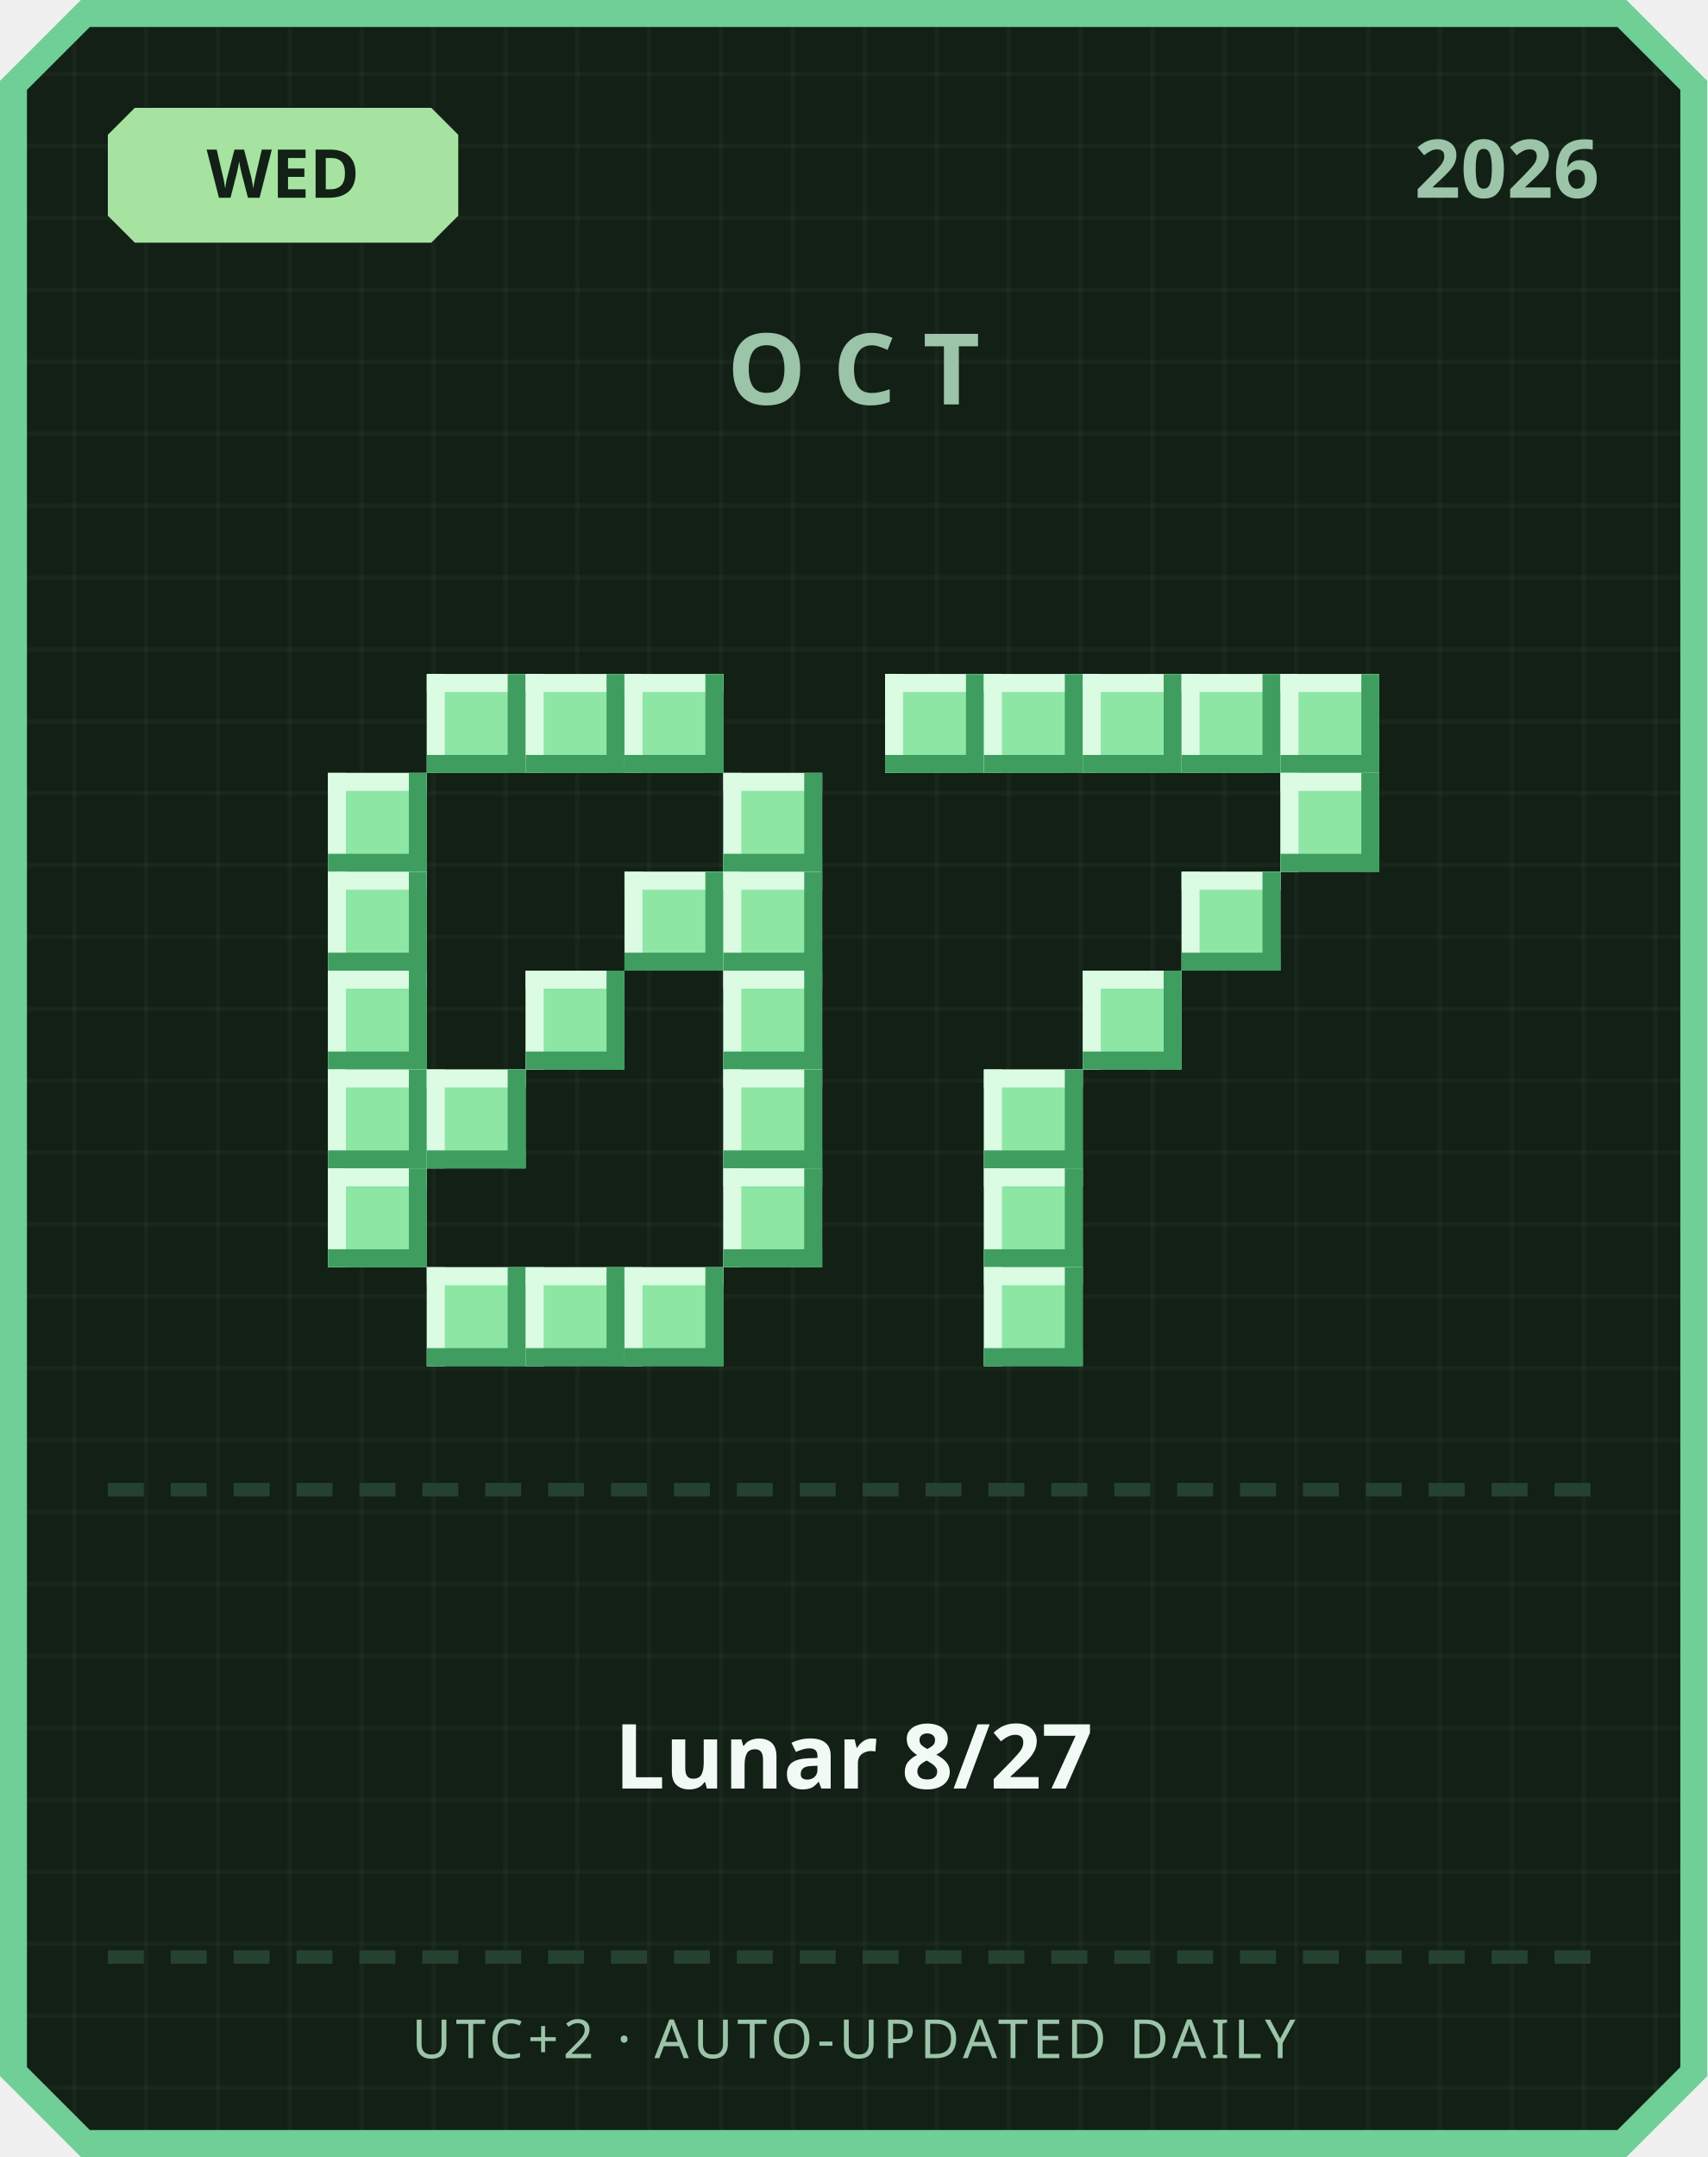
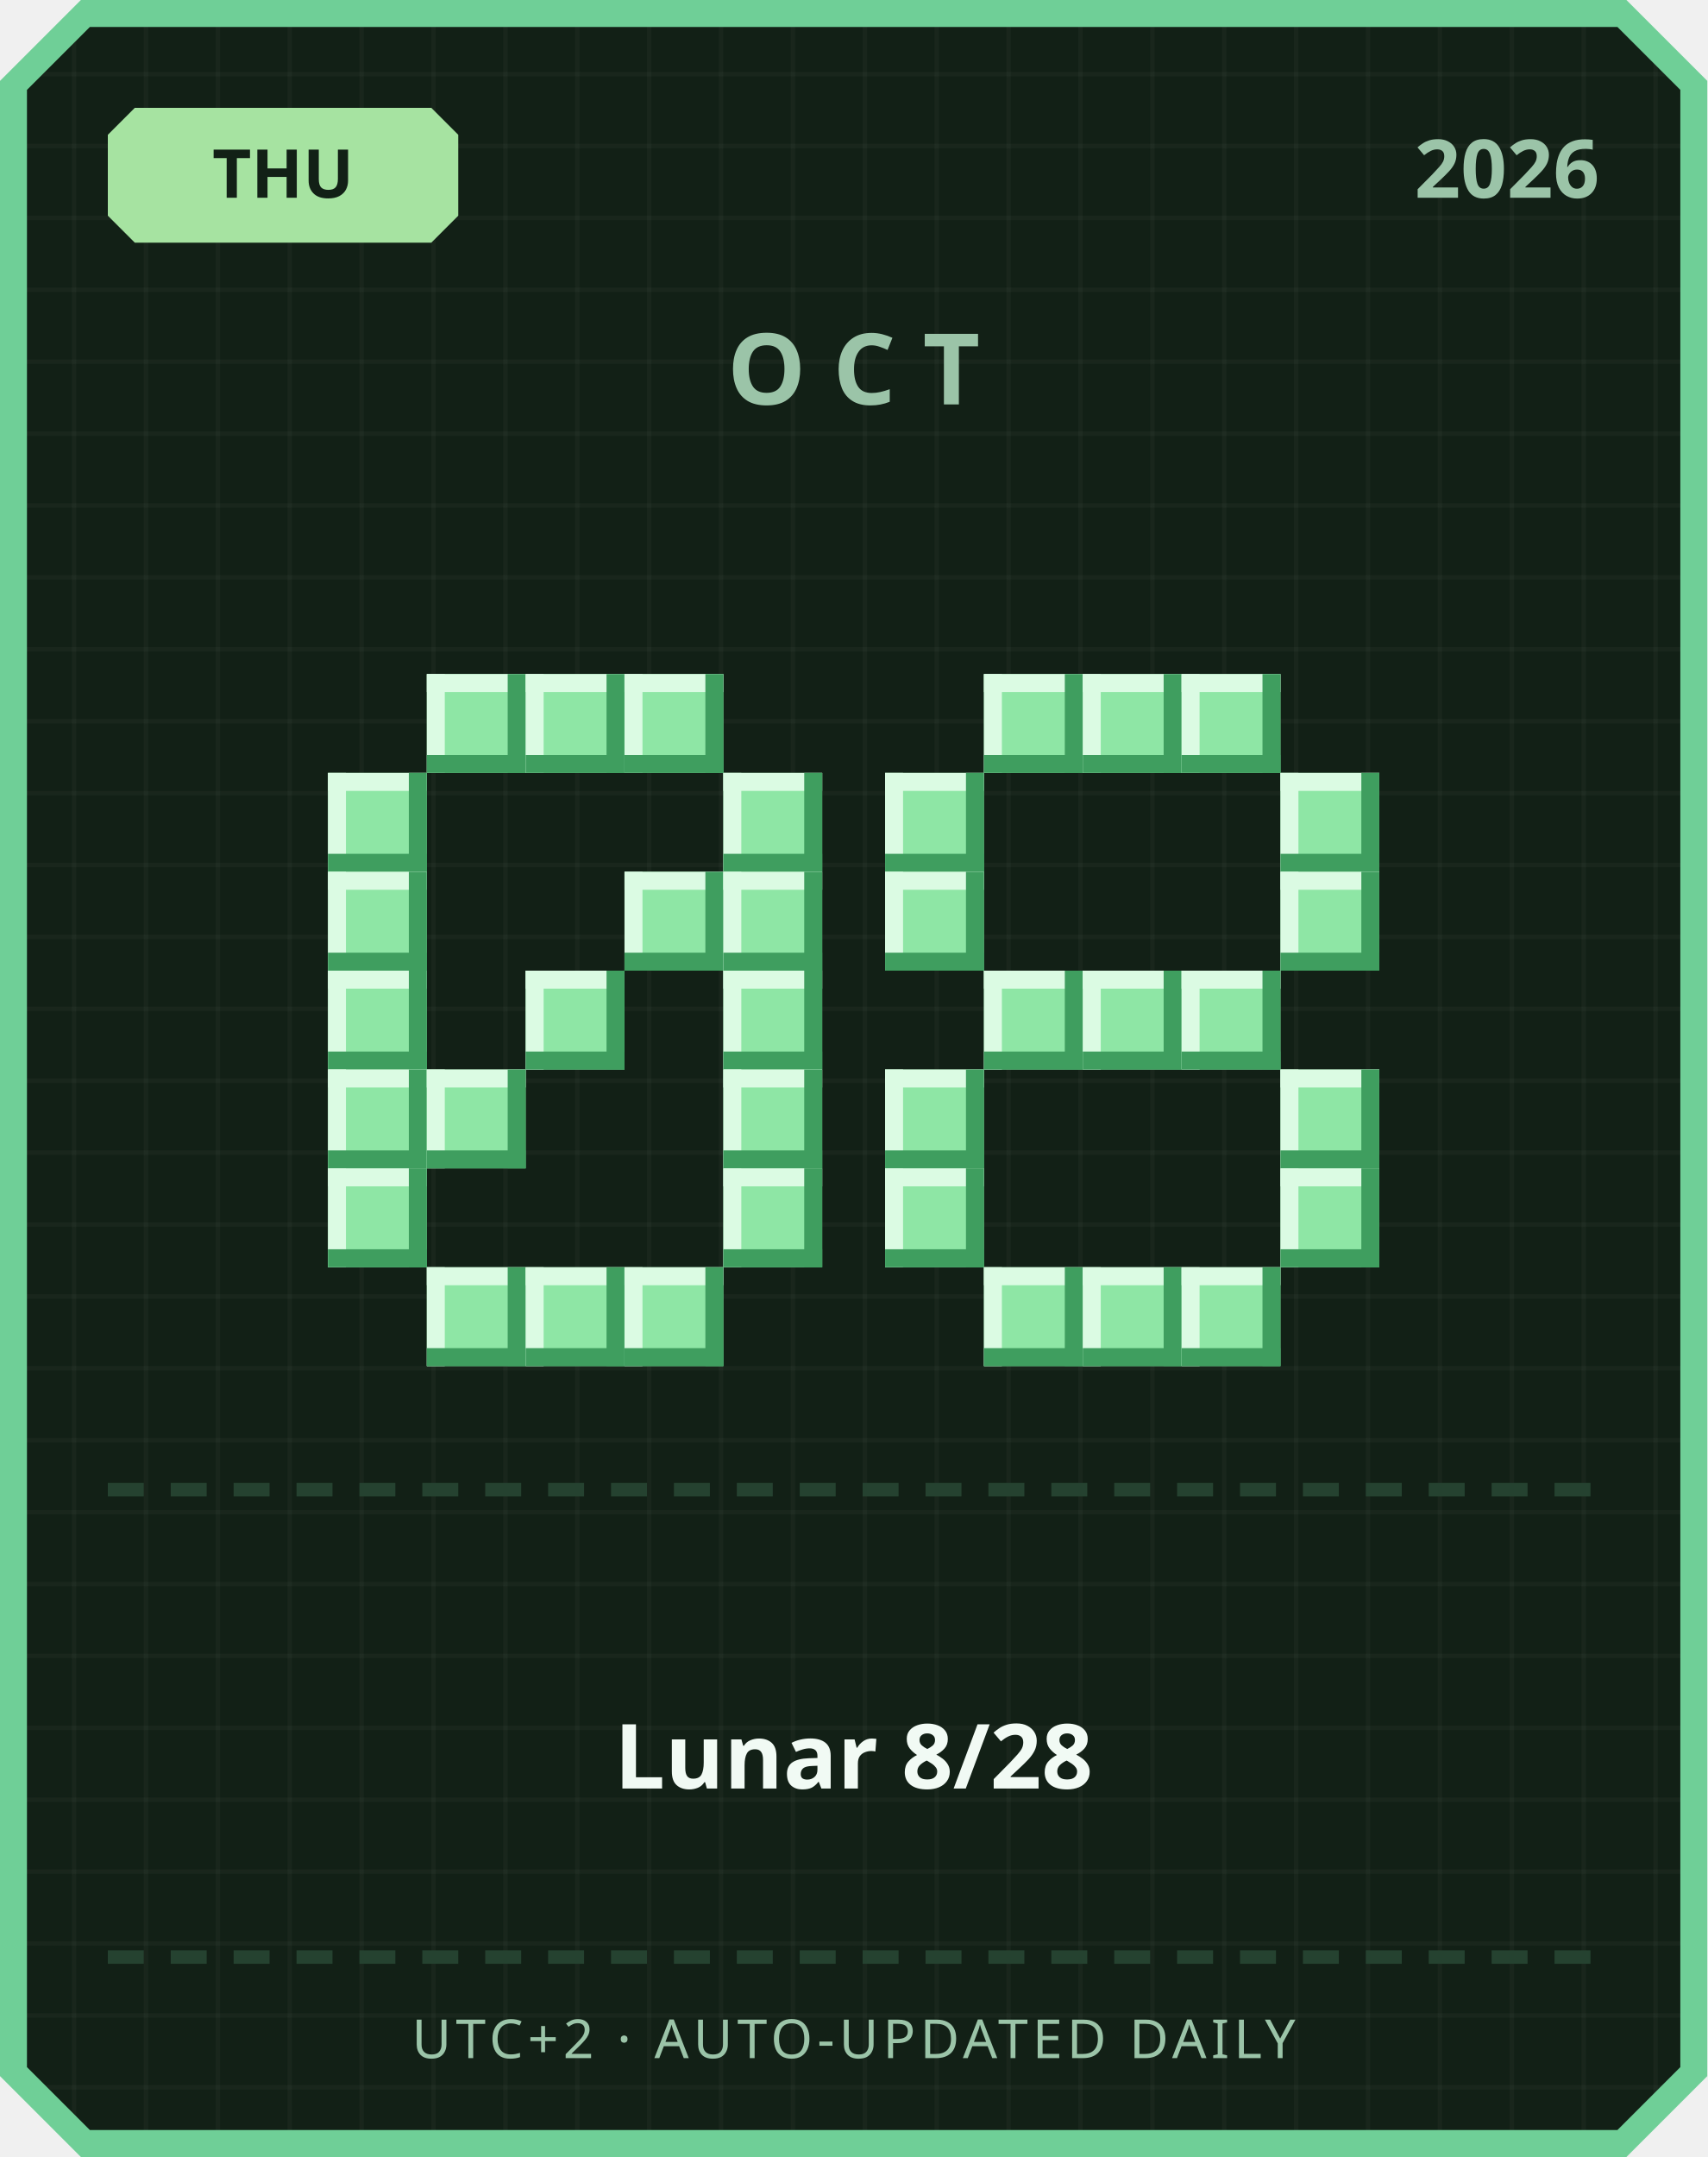
<svg xmlns="http://www.w3.org/2000/svg" width="380" height="480" viewBox="0 0 380 480">
  <defs>
    <pattern id="grid" width="16" height="16" patternUnits="userSpaceOnUse">
      <rect width="16" height="16" fill="#122016" />
      <rect width="1" height="16" fill="#ffffff" opacity="0.03" />
      <rect width="16" height="1" fill="#ffffff" opacity="0.03" />
    </pattern>
  </defs>
  <path d="M 18,0 L 362,0 L 380,18 L 380,462 L 362,480 L 18,480 L 0,462 L 0,18 Z" fill="#6fcf97" />
  <path d="M 20,6 L 360,6 L 374,20 L 374,460 L 360,474 L 20,474 L 6,460 L 6,20 Z" fill="url(#grid)" />
  <path d="M 30,24 L 96,24 L 102,30 L 102,48 L 96,54 L 30,54 L 24,48 L 24,30 Z" fill="#a6e3a1" />
-   <text x="63" y="44" text-anchor="middle" font-family="'Segoe UI', sans-serif" font-size="15" font-weight="700" fill="#122016">WED</text>
+   <text x="63" y="44" text-anchor="middle" font-family="'Segoe UI', sans-serif" font-size="15" font-weight="700" fill="#122016">THU</text>
  <text x="356" y="44" text-anchor="end" font-family="'Segoe UI', sans-serif" font-size="18" font-weight="700" fill="#9bc4a8">2026</text>
  <text x="190" y="90" text-anchor="middle" font-family="'Segoe UI', sans-serif" font-size="22" font-weight="700" letter-spacing="6" fill="#9bc4a8">OCT</text>
  <rect x="95" y="150" width="22" height="22" fill="#8ee6a5" />
  <rect x="95" y="150" width="22" height="4" fill="#dbfbe3" />
  <rect x="95" y="150" width="4" height="22" fill="#dbfbe3" />
  <rect x="95" y="168" width="22" height="4" fill="#3f9e5f" />
  <rect x="113" y="150" width="4" height="22" fill="#3f9e5f" />
  <rect x="117" y="150" width="22" height="22" fill="#8ee6a5" />
  <rect x="117" y="150" width="22" height="4" fill="#dbfbe3" />
  <rect x="117" y="150" width="4" height="22" fill="#dbfbe3" />
  <rect x="117" y="168" width="22" height="4" fill="#3f9e5f" />
  <rect x="135" y="150" width="4" height="22" fill="#3f9e5f" />
  <rect x="139" y="150" width="22" height="22" fill="#8ee6a5" />
  <rect x="139" y="150" width="22" height="4" fill="#dbfbe3" />
  <rect x="139" y="150" width="4" height="22" fill="#dbfbe3" />
  <rect x="139" y="168" width="22" height="4" fill="#3f9e5f" />
  <rect x="157" y="150" width="4" height="22" fill="#3f9e5f" />
  <rect x="73" y="172" width="22" height="22" fill="#8ee6a5" />
  <rect x="73" y="172" width="22" height="4" fill="#dbfbe3" />
  <rect x="73" y="172" width="4" height="22" fill="#dbfbe3" />
  <rect x="73" y="190" width="22" height="4" fill="#3f9e5f" />
  <rect x="91" y="172" width="4" height="22" fill="#3f9e5f" />
  <rect x="161" y="172" width="22" height="22" fill="#8ee6a5" />
  <rect x="161" y="172" width="22" height="4" fill="#dbfbe3" />
  <rect x="161" y="172" width="4" height="22" fill="#dbfbe3" />
  <rect x="161" y="190" width="22" height="4" fill="#3f9e5f" />
  <rect x="179" y="172" width="4" height="22" fill="#3f9e5f" />
  <rect x="73" y="194" width="22" height="22" fill="#8ee6a5" />
  <rect x="73" y="194" width="22" height="4" fill="#dbfbe3" />
  <rect x="73" y="194" width="4" height="22" fill="#dbfbe3" />
  <rect x="73" y="212" width="22" height="4" fill="#3f9e5f" />
  <rect x="91" y="194" width="4" height="22" fill="#3f9e5f" />
  <rect x="139" y="194" width="22" height="22" fill="#8ee6a5" />
  <rect x="139" y="194" width="22" height="4" fill="#dbfbe3" />
  <rect x="139" y="194" width="4" height="22" fill="#dbfbe3" />
  <rect x="139" y="212" width="22" height="4" fill="#3f9e5f" />
  <rect x="157" y="194" width="4" height="22" fill="#3f9e5f" />
  <rect x="161" y="194" width="22" height="22" fill="#8ee6a5" />
  <rect x="161" y="194" width="22" height="4" fill="#dbfbe3" />
  <rect x="161" y="194" width="4" height="22" fill="#dbfbe3" />
  <rect x="161" y="212" width="22" height="4" fill="#3f9e5f" />
  <rect x="179" y="194" width="4" height="22" fill="#3f9e5f" />
  <rect x="73" y="216" width="22" height="22" fill="#8ee6a5" />
  <rect x="73" y="216" width="22" height="4" fill="#dbfbe3" />
  <rect x="73" y="216" width="4" height="22" fill="#dbfbe3" />
  <rect x="73" y="234" width="22" height="4" fill="#3f9e5f" />
  <rect x="91" y="216" width="4" height="22" fill="#3f9e5f" />
  <rect x="117" y="216" width="22" height="22" fill="#8ee6a5" />
  <rect x="117" y="216" width="22" height="4" fill="#dbfbe3" />
  <rect x="117" y="216" width="4" height="22" fill="#dbfbe3" />
  <rect x="117" y="234" width="22" height="4" fill="#3f9e5f" />
  <rect x="135" y="216" width="4" height="22" fill="#3f9e5f" />
  <rect x="161" y="216" width="22" height="22" fill="#8ee6a5" />
  <rect x="161" y="216" width="22" height="4" fill="#dbfbe3" />
  <rect x="161" y="216" width="4" height="22" fill="#dbfbe3" />
  <rect x="161" y="234" width="22" height="4" fill="#3f9e5f" />
  <rect x="179" y="216" width="4" height="22" fill="#3f9e5f" />
  <rect x="73" y="238" width="22" height="22" fill="#8ee6a5" />
  <rect x="73" y="238" width="22" height="4" fill="#dbfbe3" />
  <rect x="73" y="238" width="4" height="22" fill="#dbfbe3" />
  <rect x="73" y="256" width="22" height="4" fill="#3f9e5f" />
  <rect x="91" y="238" width="4" height="22" fill="#3f9e5f" />
  <rect x="95" y="238" width="22" height="22" fill="#8ee6a5" />
  <rect x="95" y="238" width="22" height="4" fill="#dbfbe3" />
  <rect x="95" y="238" width="4" height="22" fill="#dbfbe3" />
  <rect x="95" y="256" width="22" height="4" fill="#3f9e5f" />
  <rect x="113" y="238" width="4" height="22" fill="#3f9e5f" />
  <rect x="161" y="238" width="22" height="22" fill="#8ee6a5" />
  <rect x="161" y="238" width="22" height="4" fill="#dbfbe3" />
  <rect x="161" y="238" width="4" height="22" fill="#dbfbe3" />
  <rect x="161" y="256" width="22" height="4" fill="#3f9e5f" />
  <rect x="179" y="238" width="4" height="22" fill="#3f9e5f" />
  <rect x="73" y="260" width="22" height="22" fill="#8ee6a5" />
  <rect x="73" y="260" width="22" height="4" fill="#dbfbe3" />
  <rect x="73" y="260" width="4" height="22" fill="#dbfbe3" />
  <rect x="73" y="278" width="22" height="4" fill="#3f9e5f" />
  <rect x="91" y="260" width="4" height="22" fill="#3f9e5f" />
  <rect x="161" y="260" width="22" height="22" fill="#8ee6a5" />
  <rect x="161" y="260" width="22" height="4" fill="#dbfbe3" />
  <rect x="161" y="260" width="4" height="22" fill="#dbfbe3" />
  <rect x="161" y="278" width="22" height="4" fill="#3f9e5f" />
  <rect x="179" y="260" width="4" height="22" fill="#3f9e5f" />
  <rect x="95" y="282" width="22" height="22" fill="#8ee6a5" />
  <rect x="95" y="282" width="22" height="4" fill="#dbfbe3" />
  <rect x="95" y="282" width="4" height="22" fill="#dbfbe3" />
  <rect x="95" y="300" width="22" height="4" fill="#3f9e5f" />
  <rect x="113" y="282" width="4" height="22" fill="#3f9e5f" />
  <rect x="117" y="282" width="22" height="22" fill="#8ee6a5" />
  <rect x="117" y="282" width="22" height="4" fill="#dbfbe3" />
  <rect x="117" y="282" width="4" height="22" fill="#dbfbe3" />
  <rect x="117" y="300" width="22" height="4" fill="#3f9e5f" />
  <rect x="135" y="282" width="4" height="22" fill="#3f9e5f" />
  <rect x="139" y="282" width="22" height="22" fill="#8ee6a5" />
  <rect x="139" y="282" width="22" height="4" fill="#dbfbe3" />
  <rect x="139" y="282" width="4" height="22" fill="#dbfbe3" />
  <rect x="139" y="300" width="22" height="4" fill="#3f9e5f" />
  <rect x="157" y="282" width="4" height="22" fill="#3f9e5f" />
-   <rect x="197" y="150" width="22" height="22" fill="#8ee6a5" />
-   <rect x="197" y="150" width="22" height="4" fill="#dbfbe3" />
-   <rect x="197" y="150" width="4" height="22" fill="#dbfbe3" />
-   <rect x="197" y="168" width="22" height="4" fill="#3f9e5f" />
-   <rect x="215" y="150" width="4" height="22" fill="#3f9e5f" />
  <rect x="219" y="150" width="22" height="22" fill="#8ee6a5" />
  <rect x="219" y="150" width="22" height="4" fill="#dbfbe3" />
  <rect x="219" y="150" width="4" height="22" fill="#dbfbe3" />
  <rect x="219" y="168" width="22" height="4" fill="#3f9e5f" />
  <rect x="237" y="150" width="4" height="22" fill="#3f9e5f" />
  <rect x="241" y="150" width="22" height="22" fill="#8ee6a5" />
  <rect x="241" y="150" width="22" height="4" fill="#dbfbe3" />
  <rect x="241" y="150" width="4" height="22" fill="#dbfbe3" />
  <rect x="241" y="168" width="22" height="4" fill="#3f9e5f" />
  <rect x="259" y="150" width="4" height="22" fill="#3f9e5f" />
  <rect x="263" y="150" width="22" height="22" fill="#8ee6a5" />
  <rect x="263" y="150" width="22" height="4" fill="#dbfbe3" />
  <rect x="263" y="150" width="4" height="22" fill="#dbfbe3" />
  <rect x="263" y="168" width="22" height="4" fill="#3f9e5f" />
  <rect x="281" y="150" width="4" height="22" fill="#3f9e5f" />
-   <rect x="285" y="150" width="22" height="22" fill="#8ee6a5" />
-   <rect x="285" y="150" width="22" height="4" fill="#dbfbe3" />
-   <rect x="285" y="150" width="4" height="22" fill="#dbfbe3" />
-   <rect x="285" y="168" width="22" height="4" fill="#3f9e5f" />
-   <rect x="303" y="150" width="4" height="22" fill="#3f9e5f" />
+   <rect x="197" y="172" width="22" height="22" fill="#8ee6a5" />
+   <rect x="197" y="172" width="22" height="4" fill="#dbfbe3" />
+   <rect x="197" y="172" width="4" height="22" fill="#dbfbe3" />
+   <rect x="197" y="190" width="22" height="4" fill="#3f9e5f" />
+   <rect x="215" y="172" width="4" height="22" fill="#3f9e5f" />
  <rect x="285" y="172" width="22" height="22" fill="#8ee6a5" />
  <rect x="285" y="172" width="22" height="4" fill="#dbfbe3" />
  <rect x="285" y="172" width="4" height="22" fill="#dbfbe3" />
  <rect x="285" y="190" width="22" height="4" fill="#3f9e5f" />
  <rect x="303" y="172" width="4" height="22" fill="#3f9e5f" />
-   <rect x="263" y="194" width="22" height="22" fill="#8ee6a5" />
-   <rect x="263" y="194" width="22" height="4" fill="#dbfbe3" />
-   <rect x="263" y="194" width="4" height="22" fill="#dbfbe3" />
-   <rect x="263" y="212" width="22" height="4" fill="#3f9e5f" />
-   <rect x="281" y="194" width="4" height="22" fill="#3f9e5f" />
+   <rect x="197" y="194" width="22" height="22" fill="#8ee6a5" />
+   <rect x="197" y="194" width="22" height="4" fill="#dbfbe3" />
+   <rect x="197" y="194" width="4" height="22" fill="#dbfbe3" />
+   <rect x="197" y="212" width="22" height="4" fill="#3f9e5f" />
+   <rect x="215" y="194" width="4" height="22" fill="#3f9e5f" />
+   <rect x="285" y="194" width="22" height="22" fill="#8ee6a5" />
+   <rect x="285" y="194" width="22" height="4" fill="#dbfbe3" />
+   <rect x="285" y="194" width="4" height="22" fill="#dbfbe3" />
+   <rect x="285" y="212" width="22" height="4" fill="#3f9e5f" />
+   <rect x="303" y="194" width="4" height="22" fill="#3f9e5f" />
+   <rect x="219" y="216" width="22" height="22" fill="#8ee6a5" />
+   <rect x="219" y="216" width="22" height="4" fill="#dbfbe3" />
+   <rect x="219" y="216" width="4" height="22" fill="#dbfbe3" />
+   <rect x="219" y="234" width="22" height="4" fill="#3f9e5f" />
+   <rect x="237" y="216" width="4" height="22" fill="#3f9e5f" />
  <rect x="241" y="216" width="22" height="22" fill="#8ee6a5" />
  <rect x="241" y="216" width="22" height="4" fill="#dbfbe3" />
  <rect x="241" y="216" width="4" height="22" fill="#dbfbe3" />
  <rect x="241" y="234" width="22" height="4" fill="#3f9e5f" />
  <rect x="259" y="216" width="4" height="22" fill="#3f9e5f" />
-   <rect x="219" y="238" width="22" height="22" fill="#8ee6a5" />
-   <rect x="219" y="238" width="22" height="4" fill="#dbfbe3" />
-   <rect x="219" y="238" width="4" height="22" fill="#dbfbe3" />
-   <rect x="219" y="256" width="22" height="4" fill="#3f9e5f" />
-   <rect x="237" y="238" width="4" height="22" fill="#3f9e5f" />
-   <rect x="219" y="260" width="22" height="22" fill="#8ee6a5" />
-   <rect x="219" y="260" width="22" height="4" fill="#dbfbe3" />
-   <rect x="219" y="260" width="4" height="22" fill="#dbfbe3" />
-   <rect x="219" y="278" width="22" height="4" fill="#3f9e5f" />
-   <rect x="237" y="260" width="4" height="22" fill="#3f9e5f" />
+   <rect x="263" y="216" width="22" height="22" fill="#8ee6a5" />
+   <rect x="263" y="216" width="22" height="4" fill="#dbfbe3" />
+   <rect x="263" y="216" width="4" height="22" fill="#dbfbe3" />
+   <rect x="263" y="234" width="22" height="4" fill="#3f9e5f" />
+   <rect x="281" y="216" width="4" height="22" fill="#3f9e5f" />
+   <rect x="197" y="238" width="22" height="22" fill="#8ee6a5" />
+   <rect x="197" y="238" width="22" height="4" fill="#dbfbe3" />
+   <rect x="197" y="238" width="4" height="22" fill="#dbfbe3" />
+   <rect x="197" y="256" width="22" height="4" fill="#3f9e5f" />
+   <rect x="215" y="238" width="4" height="22" fill="#3f9e5f" />
+   <rect x="285" y="238" width="22" height="22" fill="#8ee6a5" />
+   <rect x="285" y="238" width="22" height="4" fill="#dbfbe3" />
+   <rect x="285" y="238" width="4" height="22" fill="#dbfbe3" />
+   <rect x="285" y="256" width="22" height="4" fill="#3f9e5f" />
+   <rect x="303" y="238" width="4" height="22" fill="#3f9e5f" />
+   <rect x="197" y="260" width="22" height="22" fill="#8ee6a5" />
+   <rect x="197" y="260" width="22" height="4" fill="#dbfbe3" />
+   <rect x="197" y="260" width="4" height="22" fill="#dbfbe3" />
+   <rect x="197" y="278" width="22" height="4" fill="#3f9e5f" />
+   <rect x="215" y="260" width="4" height="22" fill="#3f9e5f" />
+   <rect x="285" y="260" width="22" height="22" fill="#8ee6a5" />
+   <rect x="285" y="260" width="22" height="4" fill="#dbfbe3" />
+   <rect x="285" y="260" width="4" height="22" fill="#dbfbe3" />
+   <rect x="285" y="278" width="22" height="4" fill="#3f9e5f" />
+   <rect x="303" y="260" width="4" height="22" fill="#3f9e5f" />
  <rect x="219" y="282" width="22" height="22" fill="#8ee6a5" />
  <rect x="219" y="282" width="22" height="4" fill="#dbfbe3" />
  <rect x="219" y="282" width="4" height="22" fill="#dbfbe3" />
  <rect x="219" y="300" width="22" height="4" fill="#3f9e5f" />
  <rect x="237" y="282" width="4" height="22" fill="#3f9e5f" />
+   <rect x="241" y="282" width="22" height="22" fill="#8ee6a5" />
+   <rect x="241" y="282" width="22" height="4" fill="#dbfbe3" />
+   <rect x="241" y="282" width="4" height="22" fill="#dbfbe3" />
+   <rect x="241" y="300" width="22" height="4" fill="#3f9e5f" />
+   <rect x="259" y="282" width="4" height="22" fill="#3f9e5f" />
+   <rect x="263" y="282" width="22" height="22" fill="#8ee6a5" />
+   <rect x="263" y="282" width="22" height="4" fill="#dbfbe3" />
+   <rect x="263" y="282" width="4" height="22" fill="#dbfbe3" />
+   <rect x="263" y="300" width="22" height="4" fill="#3f9e5f" />
+   <rect x="281" y="282" width="4" height="22" fill="#3f9e5f" />
  <rect x="24" y="330" width="8" height="3" fill="#254230" />
  <rect x="38" y="330" width="8" height="3" fill="#254230" />
  <rect x="52" y="330" width="8" height="3" fill="#254230" />
  <rect x="66" y="330" width="8" height="3" fill="#254230" />
  <rect x="80" y="330" width="8" height="3" fill="#254230" />
  <rect x="94" y="330" width="8" height="3" fill="#254230" />
  <rect x="108" y="330" width="8" height="3" fill="#254230" />
  <rect x="122" y="330" width="8" height="3" fill="#254230" />
  <rect x="136" y="330" width="8" height="3" fill="#254230" />
  <rect x="150" y="330" width="8" height="3" fill="#254230" />
  <rect x="164" y="330" width="8" height="3" fill="#254230" />
  <rect x="178" y="330" width="8" height="3" fill="#254230" />
  <rect x="192" y="330" width="8" height="3" fill="#254230" />
  <rect x="206" y="330" width="8" height="3" fill="#254230" />
  <rect x="220" y="330" width="8" height="3" fill="#254230" />
  <rect x="234" y="330" width="8" height="3" fill="#254230" />
  <rect x="248" y="330" width="8" height="3" fill="#254230" />
  <rect x="262" y="330" width="8" height="3" fill="#254230" />
  <rect x="276" y="330" width="8" height="3" fill="#254230" />
  <rect x="290" y="330" width="8" height="3" fill="#254230" />
  <rect x="304" y="330" width="8" height="3" fill="#254230" />
  <rect x="318" y="330" width="8" height="3" fill="#254230" />
  <rect x="332" y="330" width="8" height="3" fill="#254230" />
  <rect x="346" y="330" width="8" height="3" fill="#254230" />
-   <text x="190" y="398" text-anchor="middle" font-family="'Segoe UI', 'Microsoft JhengHei', sans-serif" font-size="20" font-weight="700" fill="#f1faf4">Lunar 8/27</text>
+   <text x="190" y="398" text-anchor="middle" font-family="'Segoe UI', 'Microsoft JhengHei', sans-serif" font-size="20" font-weight="700" fill="#f1faf4">Lunar 8/28</text>
  <rect x="24" y="434" width="8" height="3" fill="#254230" />
  <rect x="38" y="434" width="8" height="3" fill="#254230" />
  <rect x="52" y="434" width="8" height="3" fill="#254230" />
  <rect x="66" y="434" width="8" height="3" fill="#254230" />
  <rect x="80" y="434" width="8" height="3" fill="#254230" />
  <rect x="94" y="434" width="8" height="3" fill="#254230" />
  <rect x="108" y="434" width="8" height="3" fill="#254230" />
  <rect x="122" y="434" width="8" height="3" fill="#254230" />
  <rect x="136" y="434" width="8" height="3" fill="#254230" />
  <rect x="150" y="434" width="8" height="3" fill="#254230" />
  <rect x="164" y="434" width="8" height="3" fill="#254230" />
  <rect x="178" y="434" width="8" height="3" fill="#254230" />
  <rect x="192" y="434" width="8" height="3" fill="#254230" />
  <rect x="206" y="434" width="8" height="3" fill="#254230" />
  <rect x="220" y="434" width="8" height="3" fill="#254230" />
  <rect x="234" y="434" width="8" height="3" fill="#254230" />
  <rect x="248" y="434" width="8" height="3" fill="#254230" />
  <rect x="262" y="434" width="8" height="3" fill="#254230" />
  <rect x="276" y="434" width="8" height="3" fill="#254230" />
  <rect x="290" y="434" width="8" height="3" fill="#254230" />
  <rect x="304" y="434" width="8" height="3" fill="#254230" />
  <rect x="318" y="434" width="8" height="3" fill="#254230" />
  <rect x="332" y="434" width="8" height="3" fill="#254230" />
  <rect x="346" y="434" width="8" height="3" fill="#254230" />
  <text x="190" y="458" text-anchor="middle" font-family="'Segoe UI', sans-serif" font-size="12" letter-spacing="1" fill="#9bc4a8">UTC+2 · AUTO-UPDATED DAILY</text>
</svg>
